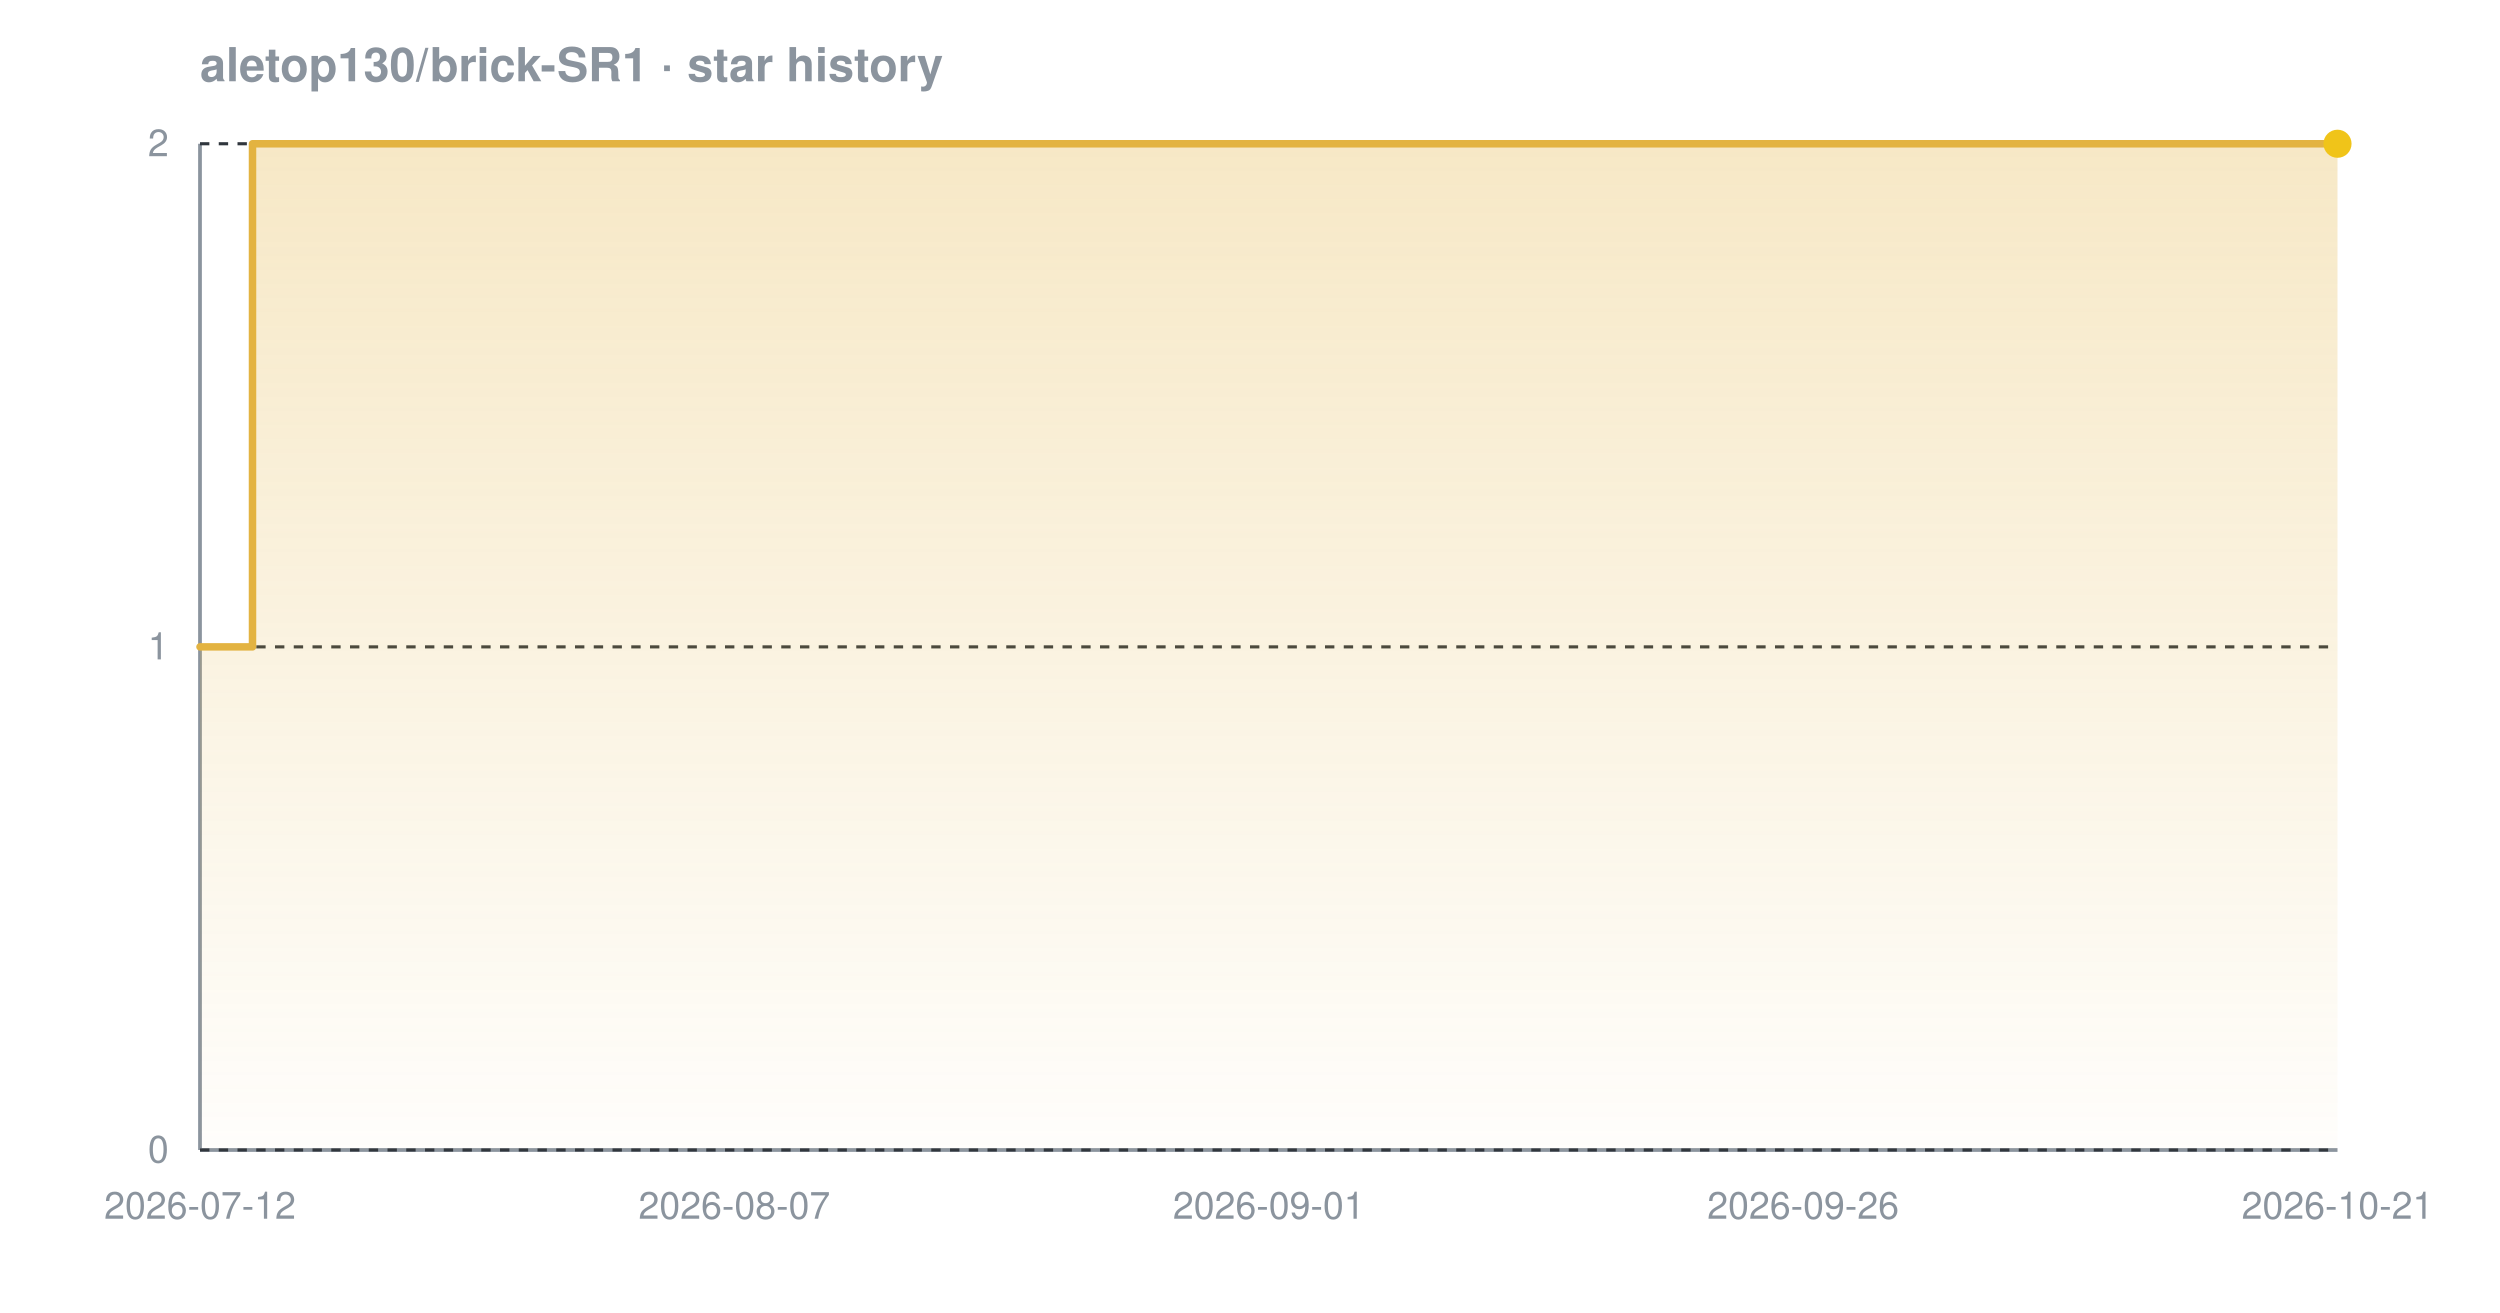
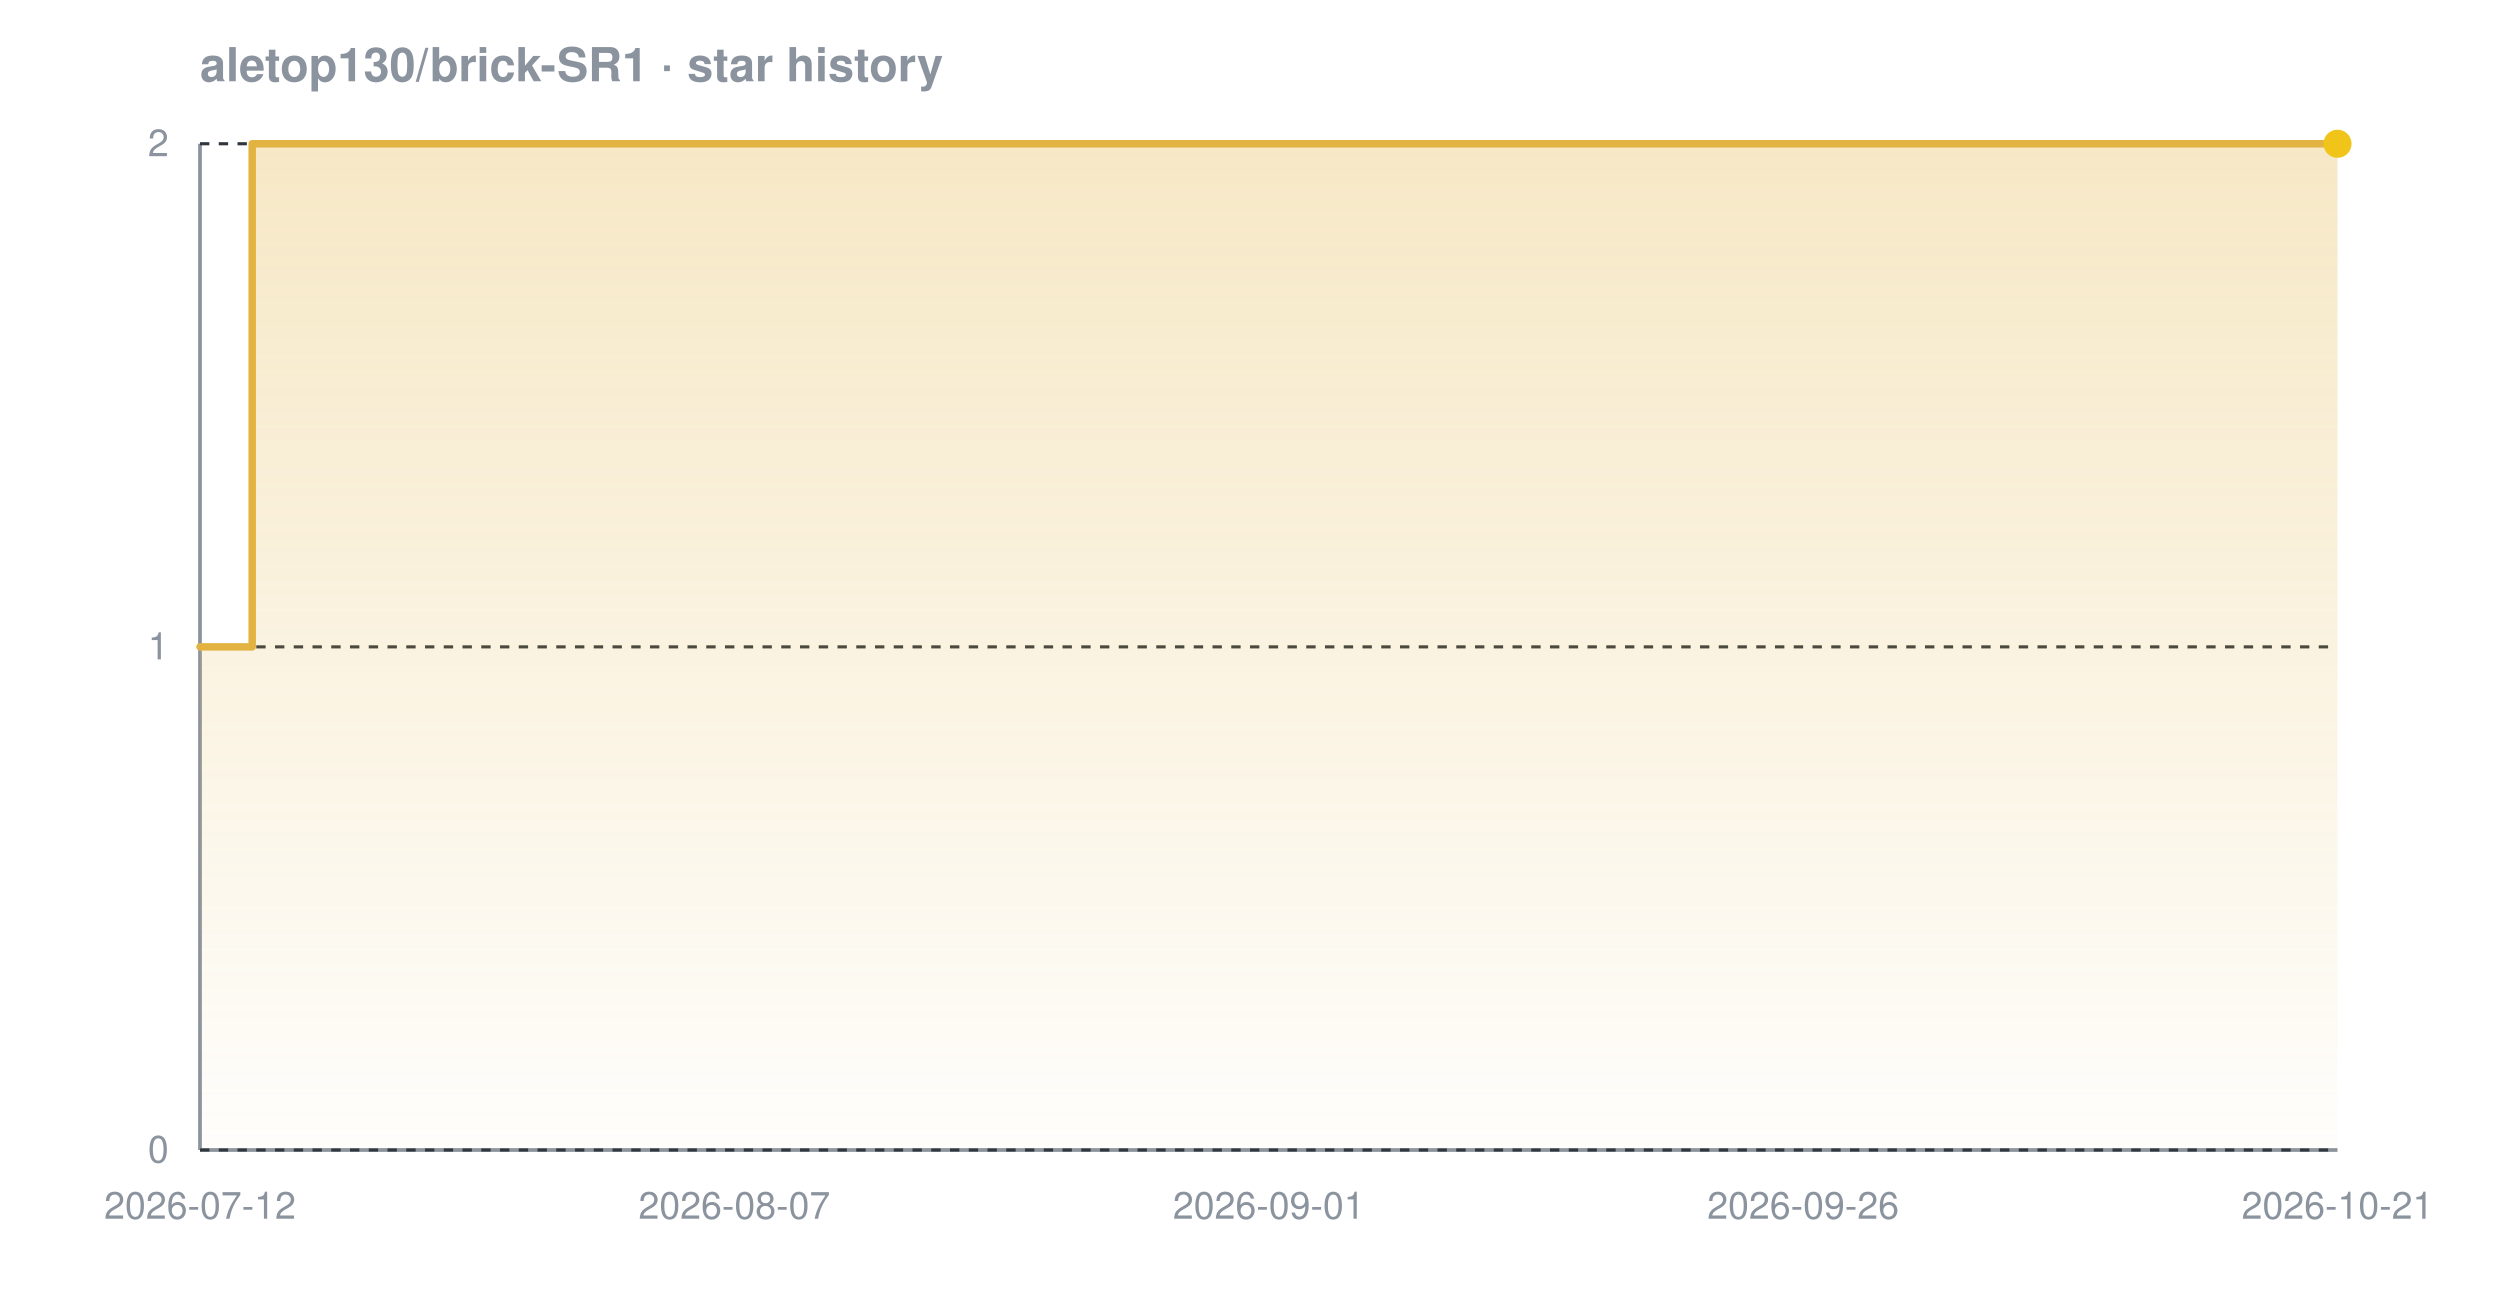
<svg xmlns="http://www.w3.org/2000/svg" width="800" height="420" viewBox="0 0 800 420" font-family="-apple-system,BlinkMacSystemFont,'Segoe UI',Helvetica,Arial,sans-serif" role="img" aria-label="Star history chart for aletop130/brick-SR1">
  <defs>
    <linearGradient id="grad-dark" x1="0" y1="0" x2="0" y2="1">
      <stop offset="0%" stop-color="#e3b341" stop-opacity="0.30" />
      <stop offset="100%" stop-color="#e3b341" stop-opacity="0.02" />
    </linearGradient>
  </defs>
  <text x="64" y="26" font-size="15" font-weight="600" fill="#8b949e">aletop130/brick-SR1 · star history</text>
  <line x1="64" y1="368" x2="748" y2="368" stroke="#8b949e" stroke-width="1.2" />
  <line x1="64" y1="46" x2="64" y2="368" stroke="#8b949e" stroke-width="1.2" />
  <line x1="64" y1="368.0" x2="748" y2="368.0" stroke="#30363d" stroke-width="1" stroke-dasharray="3 3" />
  <line x1="64" y1="207.0" x2="748" y2="207.0" stroke="#30363d" stroke-width="1" stroke-dasharray="3 3" />
  <line x1="64" y1="46.0" x2="748" y2="46.0" stroke="#30363d" stroke-width="1" stroke-dasharray="3 3" />
-   <path d="M 64.0 207.0 L 80.8 207.0 L 80.8 46.0 L 748.0 46.0 L 748.0 46.0 L 748.0 368.0 L 64.0 368.0 Z" fill="url(#grad-dark)" />
-   <path d="M 64.0 207.0 L 80.8 207.0 L 80.8 46.0 L 748.0 46.0 L 748.0 46.0" fill="none" stroke="#e3b341" stroke-width="2.4" stroke-linejoin="round" stroke-linecap="round" />
+   <path d="M 64.0 207.0 L 80.7 207.0 L 80.7 46.0 L 748.0 46.0 L 748.0 46.0 L 748.0 368.0 L 64.0 368.0 Z" fill="url(#grad-dark)" />
+   <path d="M 64.0 207.0 L 80.7 207.0 L 80.7 46.0 L 748.0 46.0 L 748.0 46.0" fill="none" stroke="#e3b341" stroke-width="2.4" stroke-linejoin="round" stroke-linecap="round" />
  <circle cx="748.0" cy="46.0" r="4.5" fill="#f0c419" />
  <text x="54" y="372.0" text-anchor="end" font-size="12" fill="#8b949e">0</text>
  <text x="54" y="211.0" text-anchor="end" font-size="12" fill="#8b949e">1</text>
  <text x="54" y="50.0" text-anchor="end" font-size="12" fill="#8b949e">2</text>
  <text x="64.0" y="390" text-anchor="middle" font-size="12" fill="#8b949e">2026-07-12</text>
  <text x="235.0" y="390" text-anchor="middle" font-size="12" fill="#8b949e">2026-08-07</text>
  <text x="406.0" y="390" text-anchor="middle" font-size="12" fill="#8b949e">2026-09-01</text>
  <text x="577.0" y="390" text-anchor="middle" font-size="12" fill="#8b949e">2026-09-26</text>
  <text x="748.0" y="390" text-anchor="middle" font-size="12" fill="#8b949e">2026-10-21</text>
</svg>
